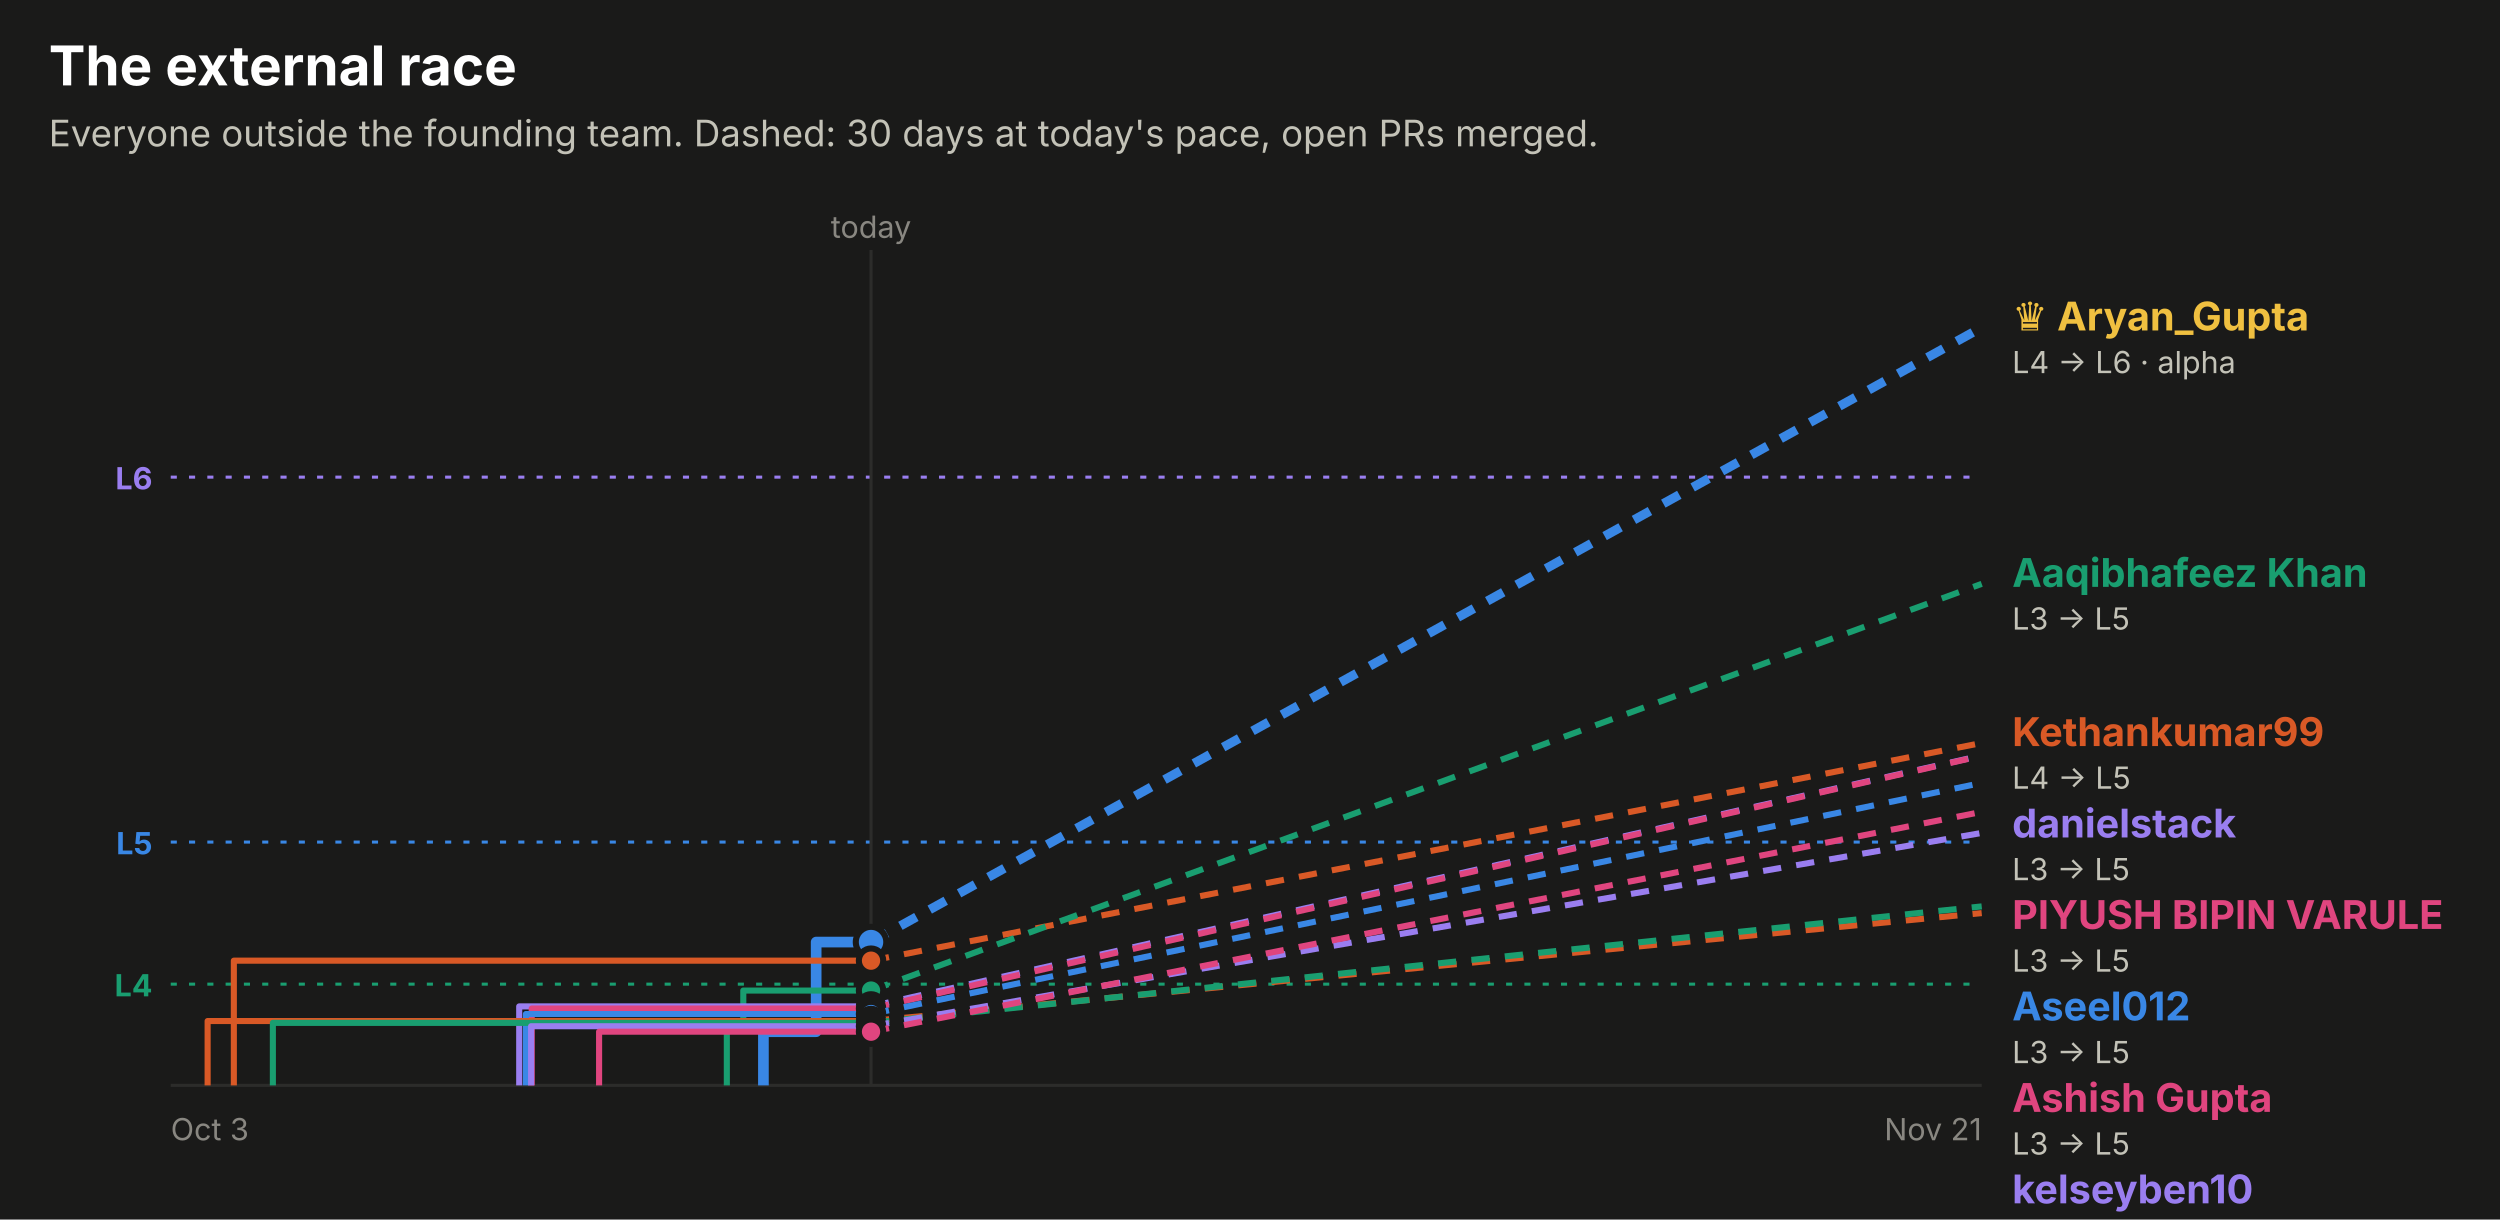
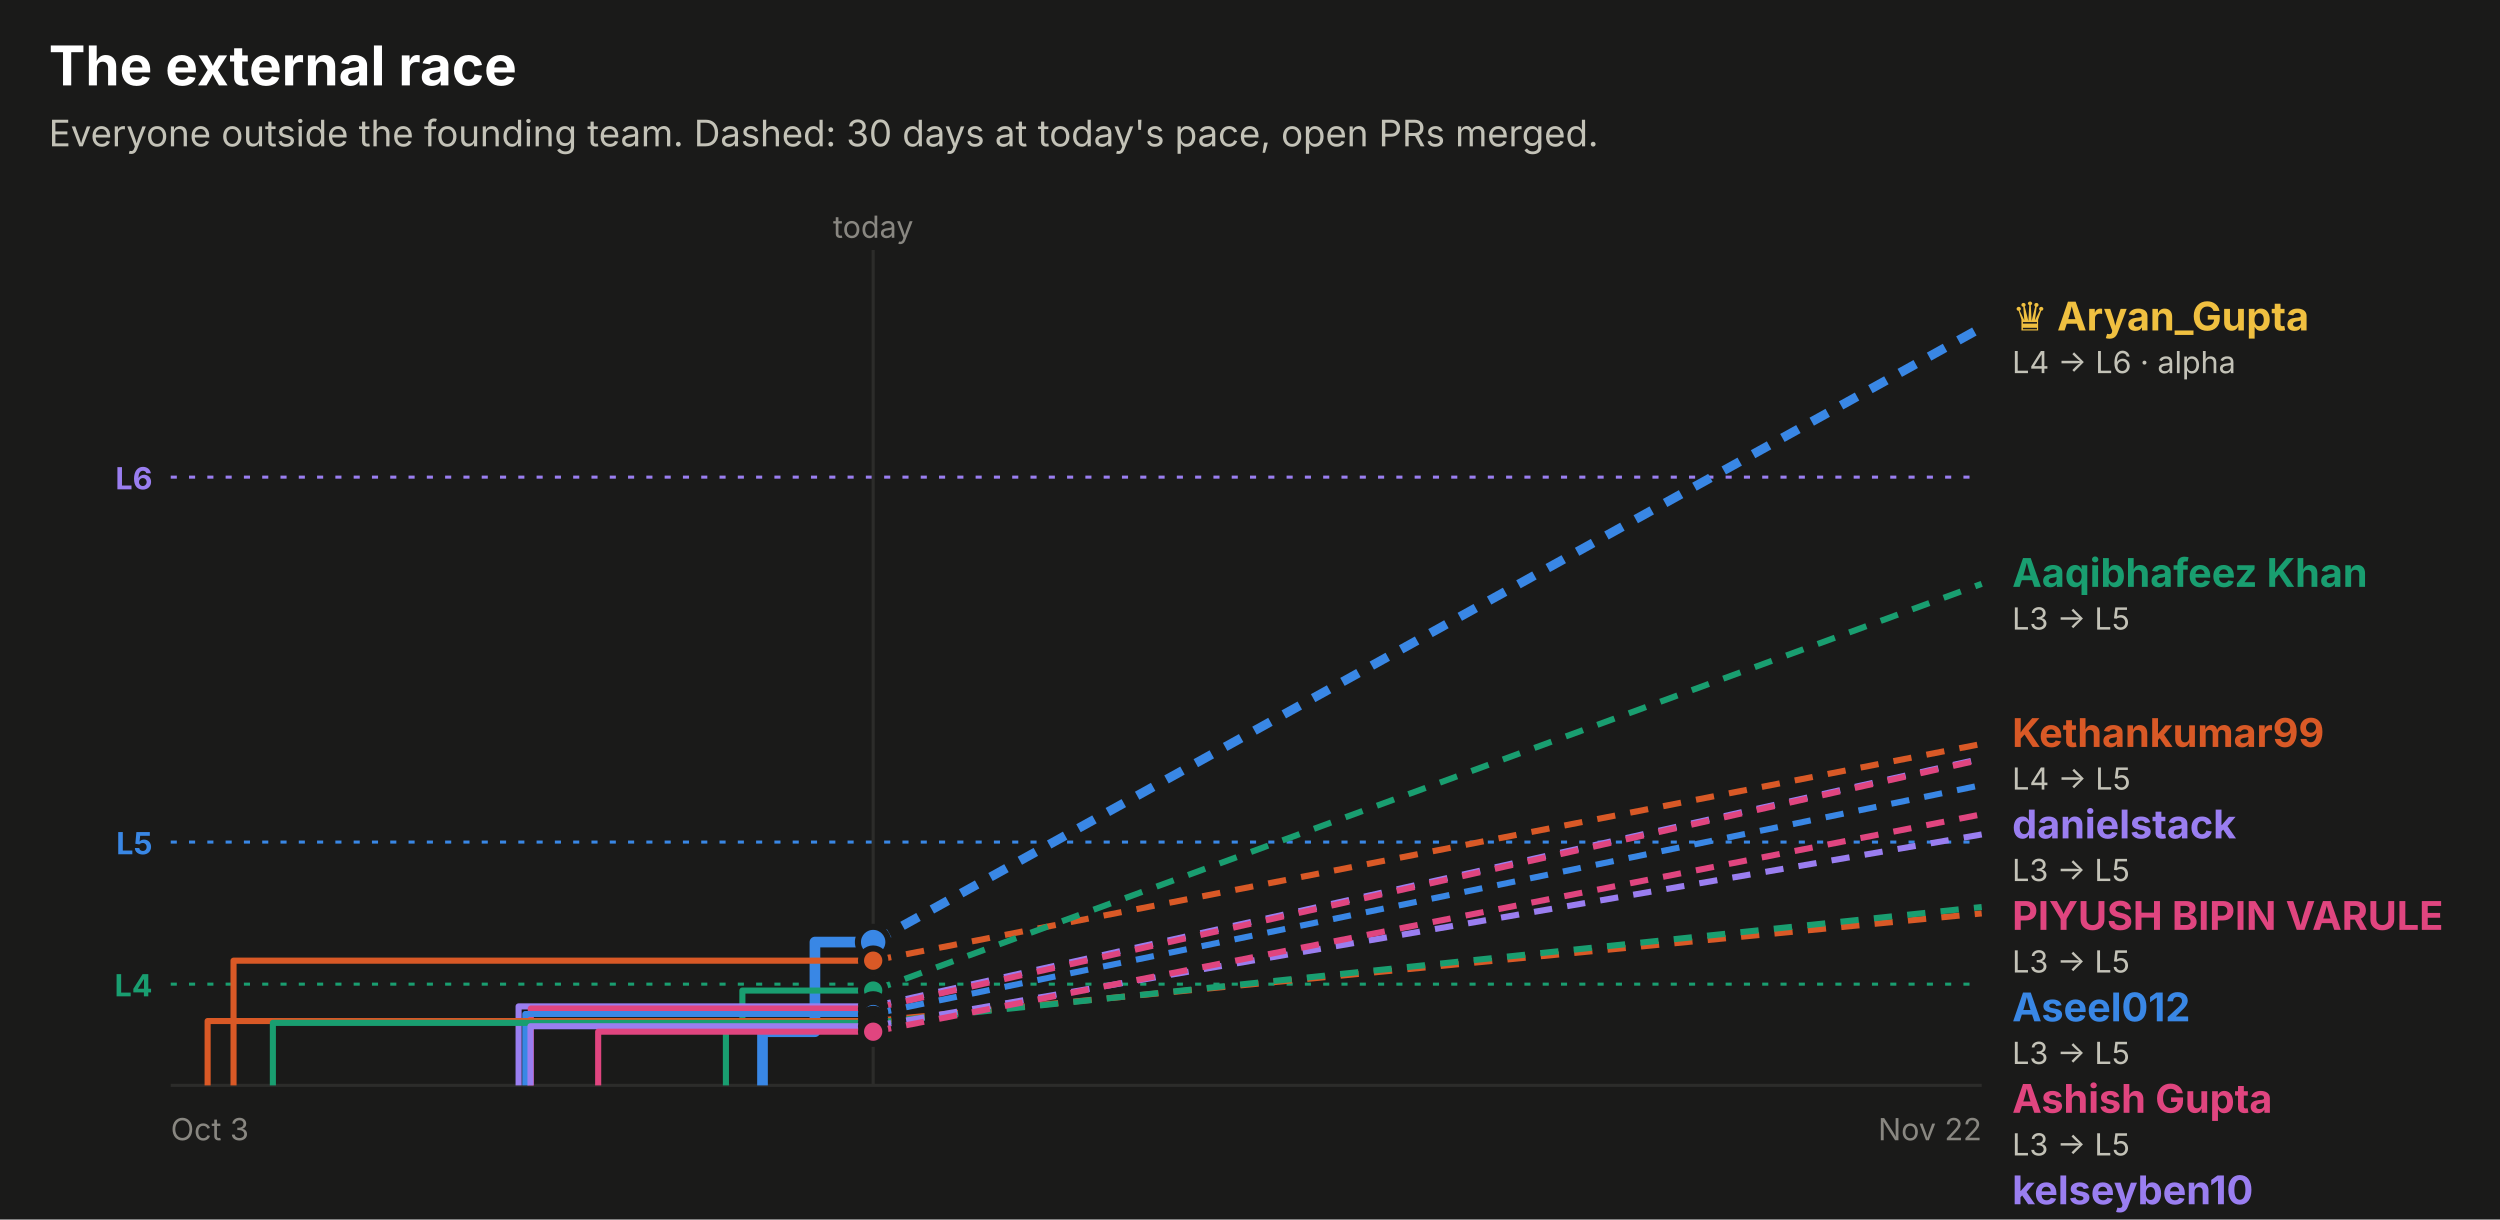
<svg xmlns="http://www.w3.org/2000/svg" width="820" height="400" viewBox="0 0 820 400" role="img" font-family="system-ui, -apple-system, 'Segoe UI', sans-serif">
  <rect x="0.0" y="0.0" width="820.0" height="400.0" rx="0" fill="#1a1a19" />
  <text x="16.0" y="28.0" fill="#ffffff" font-size="18" font-weight="700" text-anchor="start">The external race</text>
  <text x="16.0" y="48.0" fill="#c3c2b7" font-size="12" font-weight="400" text-anchor="start">Everyone outside the founding team. Dashed: 30 days at today's pace, open PRs merged.</text>
  <line x1="56" x2="650" y1="156.5" y2="156.5" stroke="#9a7ef0" stroke-dasharray="2 4" />
  <text x="50.0" y="160.5" fill="#9a7ef0" font-size="10" font-weight="700" text-anchor="end">L6</text>
  <line x1="56" x2="650" y1="276.2" y2="276.2" stroke="#3987e5" stroke-dasharray="2 4" />
  <text x="50.0" y="280.2" fill="#3987e5" font-size="10" font-weight="700" text-anchor="end">L5</text>
  <line x1="56" x2="650" y1="322.8" y2="322.8" stroke="#199e70" stroke-dasharray="2 4" />
  <text x="50.0" y="326.8" fill="#199e70" font-size="10" font-weight="700" text-anchor="end">L4</text>
-   <line x1="285.7" x2="285.7" y1="82" y2="356" stroke="#2c2c2a" />
-   <text x="285.7" y="78.0" fill="#898781" font-size="10" font-weight="400" text-anchor="middle">today</text>
+   <line x1="286.4" x2="286.4" y1="82" y2="356" stroke="#2c2c2a" />
+   <text x="286.4" y="78.0" fill="#898781" font-size="10" font-weight="400" text-anchor="middle">today</text>
  <line x1="56" x2="650" y1="356" y2="356" stroke="#2c2c2a" />
  <text x="56.0" y="374.0" fill="#898781" font-size="10" font-weight="400" text-anchor="start">Oct 3</text>
-   <text x="650.0" y="374.0" fill="#898781" font-size="10" font-weight="400" text-anchor="end">Nov 21</text>
-   <path d="M250.4,356.0 H250.4 V338.4 H267.7 V309.0 H285.7" fill="none" stroke="#3987e5" stroke-width="3.5" stroke-linejoin="round" />
-   <line x1="285.7" x2="650" y1="309.0" y2="107.4" stroke="#3987e5" stroke-width="3" stroke-dasharray="6 5" />
-   <circle cx="285.7" cy="309.0" r="5" fill="#3987e5" stroke="#1a1a19" stroke-width="2" />
-   <path d="M76.7,356.0 H76.7 V315.1 H285.7" fill="none" stroke="#d95926" stroke-width="2" stroke-linejoin="round" />
-   <line x1="285.7" x2="650" y1="315.1" y2="243.7" stroke="#d95926" stroke-width="2" stroke-dasharray="6 5" />
-   <circle cx="285.7" cy="315.1" r="4" fill="#d95926" stroke="#1a1a19" stroke-width="2" />
-   <path d="M238.4,356.0 H238.4 V335.2 H243.8 V324.9 H285.7" fill="none" stroke="#199e70" stroke-width="2" stroke-linejoin="round" />
-   <line x1="285.7" x2="650" y1="324.9" y2="191.5" stroke="#199e70" stroke-width="2" stroke-dasharray="6 5" />
-   <circle cx="285.7" cy="324.9" r="4" fill="#199e70" stroke="#1a1a19" stroke-width="2" />
-   <path d="M170.3,356.0 H170.3 V330.1 H285.7" fill="none" stroke="#9a7ef0" stroke-width="2" stroke-linejoin="round" />
-   <line x1="285.7" x2="650" y1="330.1" y2="247.8" stroke="#9a7ef0" stroke-width="2" stroke-dasharray="6 5" />
-   <circle cx="285.7" cy="330.1" r="4" fill="#9a7ef0" stroke="#1a1a19" stroke-width="2" />
-   <path d="M174.4,356.0 H174.4 V330.8 H285.7" fill="none" stroke="#e0457f" stroke-width="2" stroke-linejoin="round" />
-   <line x1="285.7" x2="650" y1="330.8" y2="247.9" stroke="#e0457f" stroke-width="2" stroke-dasharray="6 5" />
-   <circle cx="285.7" cy="330.8" r="4" fill="#e0457f" stroke="#1a1a19" stroke-width="2" />
-   <path d="M172.5,356.0 H172.5 V332.6 H285.7" fill="none" stroke="#3987e5" stroke-width="2" stroke-linejoin="round" />
-   <line x1="285.7" x2="650" y1="332.6" y2="256.8" stroke="#3987e5" stroke-width="2" stroke-dasharray="6 5" />
-   <circle cx="285.7" cy="332.6" r="4" fill="#3987e5" stroke="#1a1a19" stroke-width="2" />
-   <path d="M68.1,356.0 H68.1 V334.9 H285.7" fill="none" stroke="#d95926" stroke-width="2" stroke-linejoin="round" />
-   <line x1="285.7" x2="650" y1="334.9" y2="299.5" stroke="#d95926" stroke-width="2" stroke-dasharray="6 5" />
-   <circle cx="285.7" cy="334.9" r="4" fill="#d95926" stroke="#1a1a19" stroke-width="2" />
-   <path d="M89.5,356.0 H89.5 V335.5 H285.7" fill="none" stroke="#199e70" stroke-width="2" stroke-linejoin="round" />
-   <line x1="285.7" x2="650" y1="335.5" y2="297.3" stroke="#199e70" stroke-width="2" stroke-dasharray="6 5" />
-   <circle cx="285.7" cy="335.5" r="4" fill="#199e70" stroke="#1a1a19" stroke-width="2" />
-   <path d="M174.2,356.0 H174.2 V336.6 H285.7" fill="none" stroke="#9a7ef0" stroke-width="2" stroke-linejoin="round" />
-   <line x1="285.7" x2="650" y1="336.6" y2="273.2" stroke="#9a7ef0" stroke-width="2" stroke-dasharray="6 5" />
-   <circle cx="285.7" cy="336.6" r="4" fill="#9a7ef0" stroke="#1a1a19" stroke-width="2" />
-   <path d="M196.5,356.0 H196.5 V338.4 H285.7" fill="none" stroke="#e0457f" stroke-width="2" stroke-linejoin="round" />
-   <line x1="285.7" x2="650" y1="338.4" y2="266.3" stroke="#e0457f" stroke-width="2" stroke-dasharray="6 5" />
-   <circle cx="285.7" cy="338.4" r="4" fill="#e0457f" stroke="#1a1a19" stroke-width="2" />
+   <text x="650.0" y="374.0" fill="#898781" font-size="10" font-weight="400" text-anchor="end">Nov 22</text>
+   <path d="M250.1,356.0 H250.1 V338.4 H267.3 V309.0 H286.4" fill="none" stroke="#3987e5" stroke-width="3.5" stroke-linejoin="round" />
+   <line x1="286.4" x2="650" y1="309.0" y2="107.4" stroke="#3987e5" stroke-width="3" stroke-dasharray="6 5" />
+   <circle cx="286.4" cy="309.0" r="5" fill="#3987e5" stroke="#1a1a19" stroke-width="2" />
+   <path d="M76.6,356.0 H76.6 V315.1 H286.4" fill="none" stroke="#d95926" stroke-width="2" stroke-linejoin="round" />
+   <line x1="286.4" x2="650" y1="315.1" y2="244.0" stroke="#d95926" stroke-width="2" stroke-dasharray="6 5" />
+   <circle cx="286.4" cy="315.1" r="4" fill="#d95926" stroke="#1a1a19" stroke-width="2" />
+   <path d="M238.1,356.0 H238.1 V335.2 H243.5 V324.9 H286.4" fill="none" stroke="#199e70" stroke-width="2" stroke-linejoin="round" />
+   <line x1="286.4" x2="650" y1="324.9" y2="191.5" stroke="#199e70" stroke-width="2" stroke-dasharray="6 5" />
+   <circle cx="286.4" cy="324.9" r="4" fill="#199e70" stroke="#1a1a19" stroke-width="2" />
+   <path d="M170.1,356.0 H170.1 V330.1 H286.4" fill="none" stroke="#9a7ef0" stroke-width="2" stroke-linejoin="round" />
+   <line x1="286.4" x2="650" y1="330.1" y2="248.8" stroke="#9a7ef0" stroke-width="2" stroke-dasharray="6 5" />
+   <circle cx="286.4" cy="330.1" r="4" fill="#9a7ef0" stroke="#1a1a19" stroke-width="2" />
+   <path d="M174.1,356.0 H174.1 V330.8 H286.4" fill="none" stroke="#e0457f" stroke-width="2" stroke-linejoin="round" />
+   <line x1="286.4" x2="650" y1="330.8" y2="249.1" stroke="#e0457f" stroke-width="2" stroke-dasharray="6 5" />
+   <circle cx="286.4" cy="330.8" r="4" fill="#e0457f" stroke="#1a1a19" stroke-width="2" />
+   <path d="M172.3,356.0 H172.3 V332.6 H286.4" fill="none" stroke="#3987e5" stroke-width="2" stroke-linejoin="round" />
+   <line x1="286.4" x2="650" y1="332.6" y2="257.5" stroke="#3987e5" stroke-width="2" stroke-dasharray="6 5" />
+   <circle cx="286.4" cy="332.6" r="4" fill="#3987e5" stroke="#1a1a19" stroke-width="2" />
+   <path d="M68.1,356.0 H68.1 V334.9 H286.4" fill="none" stroke="#d95926" stroke-width="2" stroke-linejoin="round" />
+   <line x1="286.4" x2="650" y1="334.9" y2="299.6" stroke="#d95926" stroke-width="2" stroke-dasharray="6 5" />
+   <circle cx="286.4" cy="334.9" r="4" fill="#d95926" stroke="#1a1a19" stroke-width="2" />
+   <path d="M89.5,356.0 H89.5 V335.5 H286.4" fill="none" stroke="#199e70" stroke-width="2" stroke-linejoin="round" />
+   <line x1="286.4" x2="650" y1="335.5" y2="297.5" stroke="#199e70" stroke-width="2" stroke-dasharray="6 5" />
+   <circle cx="286.4" cy="335.5" r="4" fill="#199e70" stroke="#1a1a19" stroke-width="2" />
+   <path d="M174.0,356.0 H174.0 V336.6 H286.4" fill="none" stroke="#9a7ef0" stroke-width="2" stroke-linejoin="round" />
+   <line x1="286.4" x2="650" y1="336.6" y2="273.7" stroke="#9a7ef0" stroke-width="2" stroke-dasharray="6 5" />
+   <circle cx="286.4" cy="336.6" r="4" fill="#9a7ef0" stroke="#1a1a19" stroke-width="2" />
+   <path d="M196.2,356.0 H196.2 V338.4 H286.4" fill="none" stroke="#e0457f" stroke-width="2" stroke-linejoin="round" />
+   <line x1="286.4" x2="650" y1="338.4" y2="267.1" stroke="#e0457f" stroke-width="2" stroke-dasharray="6 5" />
+   <circle cx="286.4" cy="338.4" r="4" fill="#e0457f" stroke="#1a1a19" stroke-width="2" />
  <text x="660.0" y="108.4" fill="#f0c040" font-size="13" font-weight="700" text-anchor="start">♛ Aryan_Gupta</text>
  <text x="660.0" y="122.4" fill="#c3c2b7" font-size="10" font-weight="400" text-anchor="start">L4 → L6 · alpha</text>
  <text x="660.0" y="192.5" fill="#199e70" font-size="13" font-weight="700" text-anchor="start">Aaqibhafeez Khan</text>
  <text x="660.0" y="206.5" fill="#c3c2b7" font-size="10" font-weight="400" text-anchor="start">L3 → L5</text>
-   <text x="660.0" y="244.7" fill="#d95926" font-size="13" font-weight="700" text-anchor="start">Kethankumar99</text>
-   <text x="660.0" y="258.7" fill="#c3c2b7" font-size="10" font-weight="400" text-anchor="start">L4 → L5</text>
-   <text x="660.0" y="274.7" fill="#9a7ef0" font-size="13" font-weight="700" text-anchor="start">danielstack</text>
-   <text x="660.0" y="288.7" fill="#c3c2b7" font-size="10" font-weight="400" text-anchor="start">L3 → L5</text>
-   <text x="660.0" y="304.7" fill="#e0457f" font-size="13" font-weight="700" text-anchor="start">PIYUSH BIPIN VARULE</text>
-   <text x="660.0" y="318.7" fill="#c3c2b7" font-size="10" font-weight="400" text-anchor="start">L3 → L5</text>
-   <text x="660.0" y="334.7" fill="#3987e5" font-size="13" font-weight="700" text-anchor="start">Aseel012</text>
-   <text x="660.0" y="348.7" fill="#c3c2b7" font-size="10" font-weight="400" text-anchor="start">L3 → L5</text>
-   <text x="660.0" y="364.7" fill="#e0457f" font-size="13" font-weight="700" text-anchor="start">Ashish Gupta</text>
-   <text x="660.0" y="378.7" fill="#c3c2b7" font-size="10" font-weight="400" text-anchor="start">L3 → L5</text>
-   <text x="660.0" y="394.7" fill="#9a7ef0" font-size="13" font-weight="700" text-anchor="start">kelseyben10</text>
-   <text x="660.0" y="408.7" fill="#c3c2b7" font-size="10" font-weight="400" text-anchor="start">L3 → L5</text>
-   <text x="660.0" y="424.7" fill="#199e70" font-size="13" font-weight="700" text-anchor="start">GalaktusSK</text>
-   <text x="660.0" y="438.7" fill="#c3c2b7" font-size="10" font-weight="400" text-anchor="start">L3 → L4</text>
-   <text x="660.0" y="454.7" fill="#d95926" font-size="13" font-weight="700" text-anchor="start">senthilkumar-r</text>
-   <text x="660.0" y="468.7" fill="#c3c2b7" font-size="10" font-weight="400" text-anchor="start">L3 → L4</text>
+   <text x="660.0" y="245.0" fill="#d95926" font-size="13" font-weight="700" text-anchor="start">Kethankumar99</text>
+   <text x="660.0" y="259.0" fill="#c3c2b7" font-size="10" font-weight="400" text-anchor="start">L4 → L5</text>
+   <text x="660.0" y="275.0" fill="#9a7ef0" font-size="13" font-weight="700" text-anchor="start">danielstack</text>
+   <text x="660.0" y="289.0" fill="#c3c2b7" font-size="10" font-weight="400" text-anchor="start">L3 → L5</text>
+   <text x="660.0" y="305.0" fill="#e0457f" font-size="13" font-weight="700" text-anchor="start">PIYUSH BIPIN VARULE</text>
+   <text x="660.0" y="319.0" fill="#c3c2b7" font-size="10" font-weight="400" text-anchor="start">L3 → L5</text>
+   <text x="660.0" y="335.0" fill="#3987e5" font-size="13" font-weight="700" text-anchor="start">Aseel012</text>
+   <text x="660.0" y="349.0" fill="#c3c2b7" font-size="10" font-weight="400" text-anchor="start">L3 → L5</text>
+   <text x="660.0" y="365.0" fill="#e0457f" font-size="13" font-weight="700" text-anchor="start">Ashish Gupta</text>
+   <text x="660.0" y="379.0" fill="#c3c2b7" font-size="10" font-weight="400" text-anchor="start">L3 → L5</text>
+   <text x="660.0" y="395.0" fill="#9a7ef0" font-size="13" font-weight="700" text-anchor="start">kelseyben10</text>
+   <text x="660.0" y="409.0" fill="#c3c2b7" font-size="10" font-weight="400" text-anchor="start">L3 → L5</text>
+   <text x="660.0" y="425.0" fill="#199e70" font-size="13" font-weight="700" text-anchor="start">GalaktusSK</text>
+   <text x="660.0" y="439.0" fill="#c3c2b7" font-size="10" font-weight="400" text-anchor="start">L3 → L4</text>
+   <text x="660.0" y="455.0" fill="#d95926" font-size="13" font-weight="700" text-anchor="start">senthilkumar-r</text>
+   <text x="660.0" y="469.0" fill="#c3c2b7" font-size="10" font-weight="400" text-anchor="start">L3 → L4</text>
</svg>
